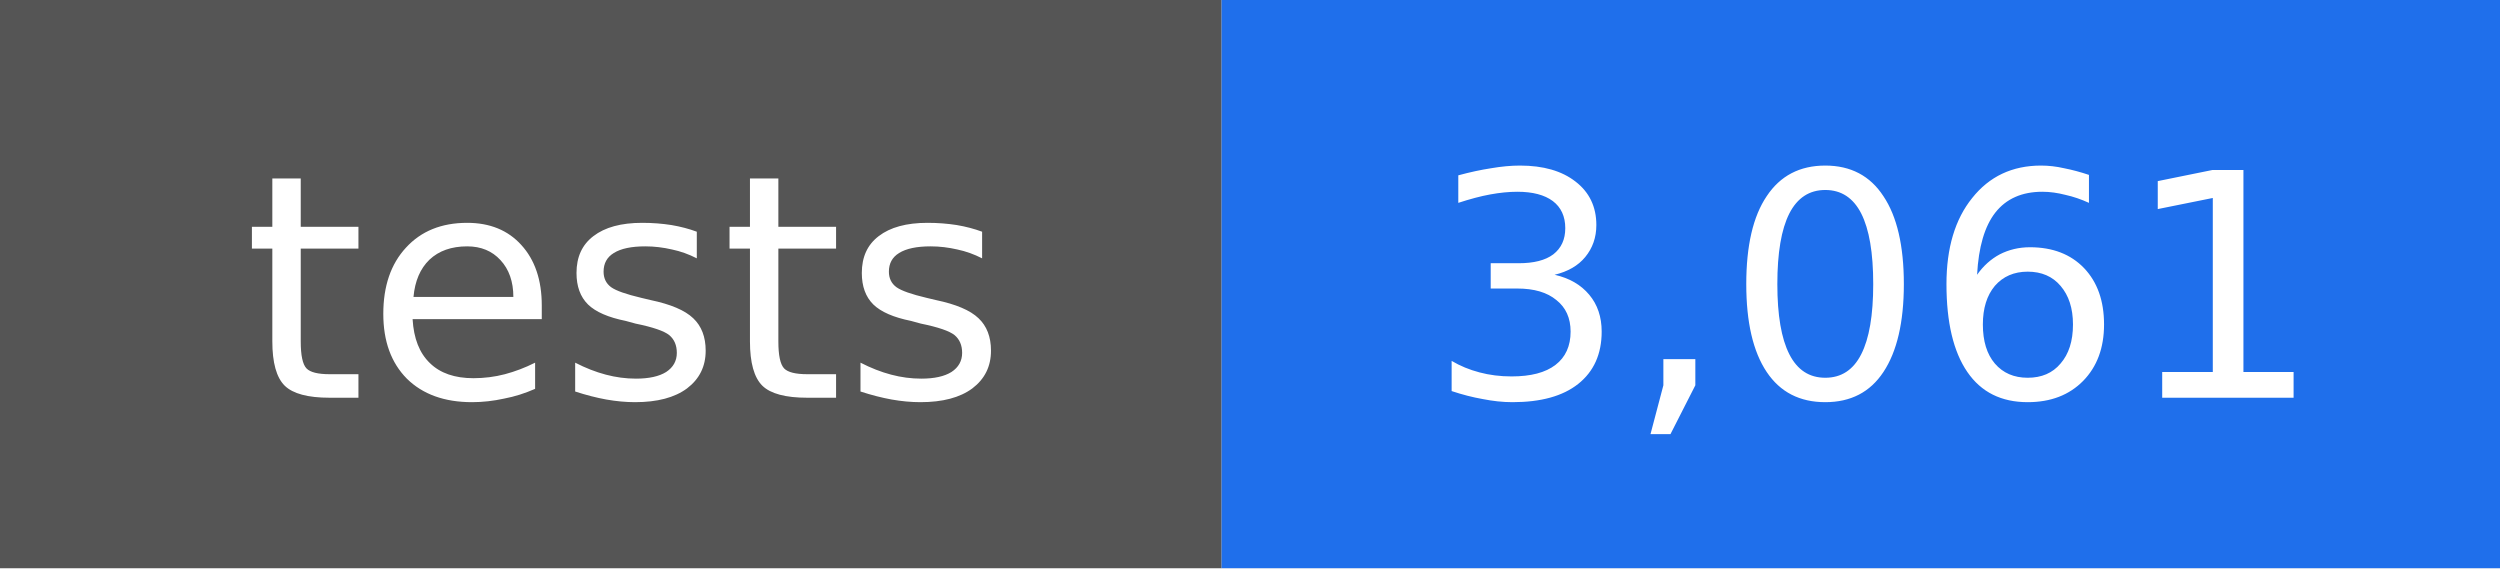
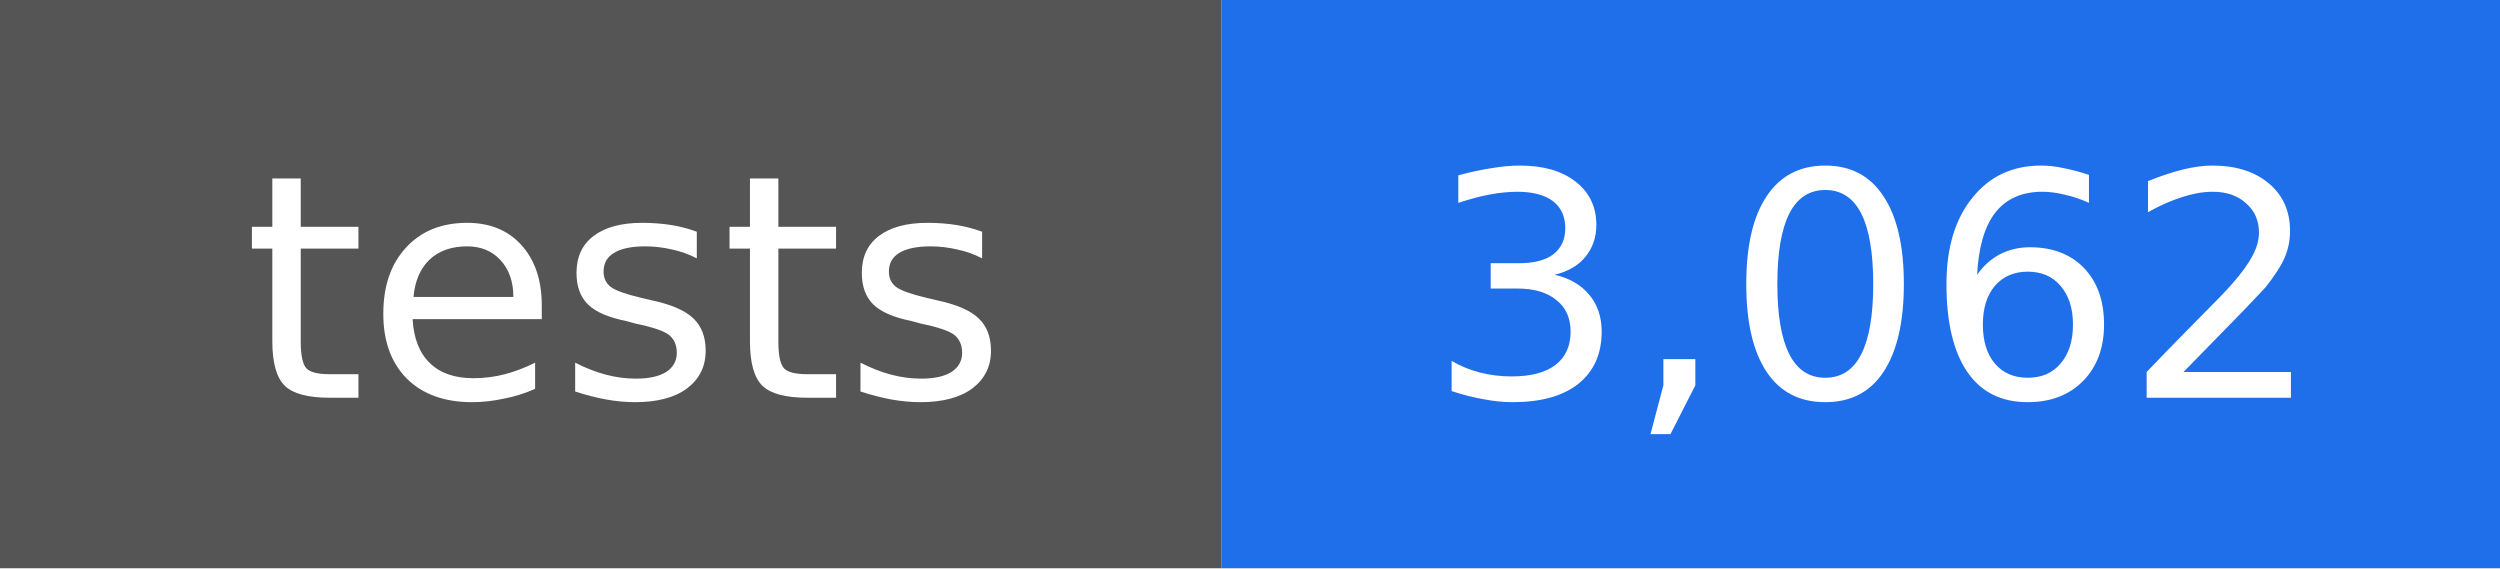
- <svg xmlns="http://www.w3.org/2000/svg" width="88" height="20" viewBox="0 0 88 20" role="img" aria-label="tests: 3,061">
+ <svg xmlns="http://www.w3.org/2000/svg" width="88" height="20" viewBox="0 0 88 20" role="img" aria-label="tests: 3,062">
  <rect width="43" height="20" fill="#555555" />
  <rect x="43" width="45" height="20" fill="#1f6feb" />
  <g fill="#ffffff" text-anchor="middle" font-family="DejaVu Sans, Verdana, sans-serif" font-size="11">
    <text x="22" y="14">tests</text>
-     <text x="66" y="14">3,061</text>
+     <text x="66" y="14">3,062</text>
  </g>
</svg>
